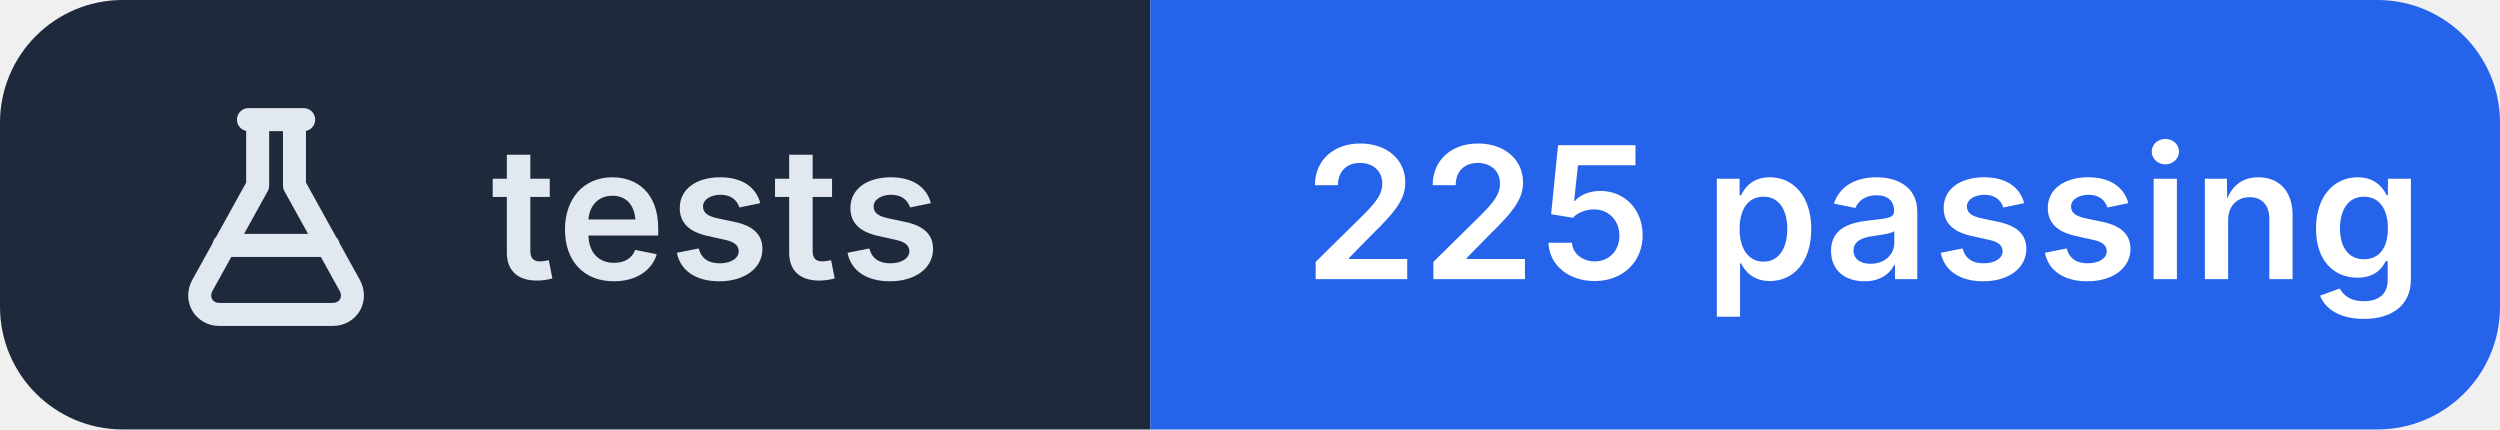
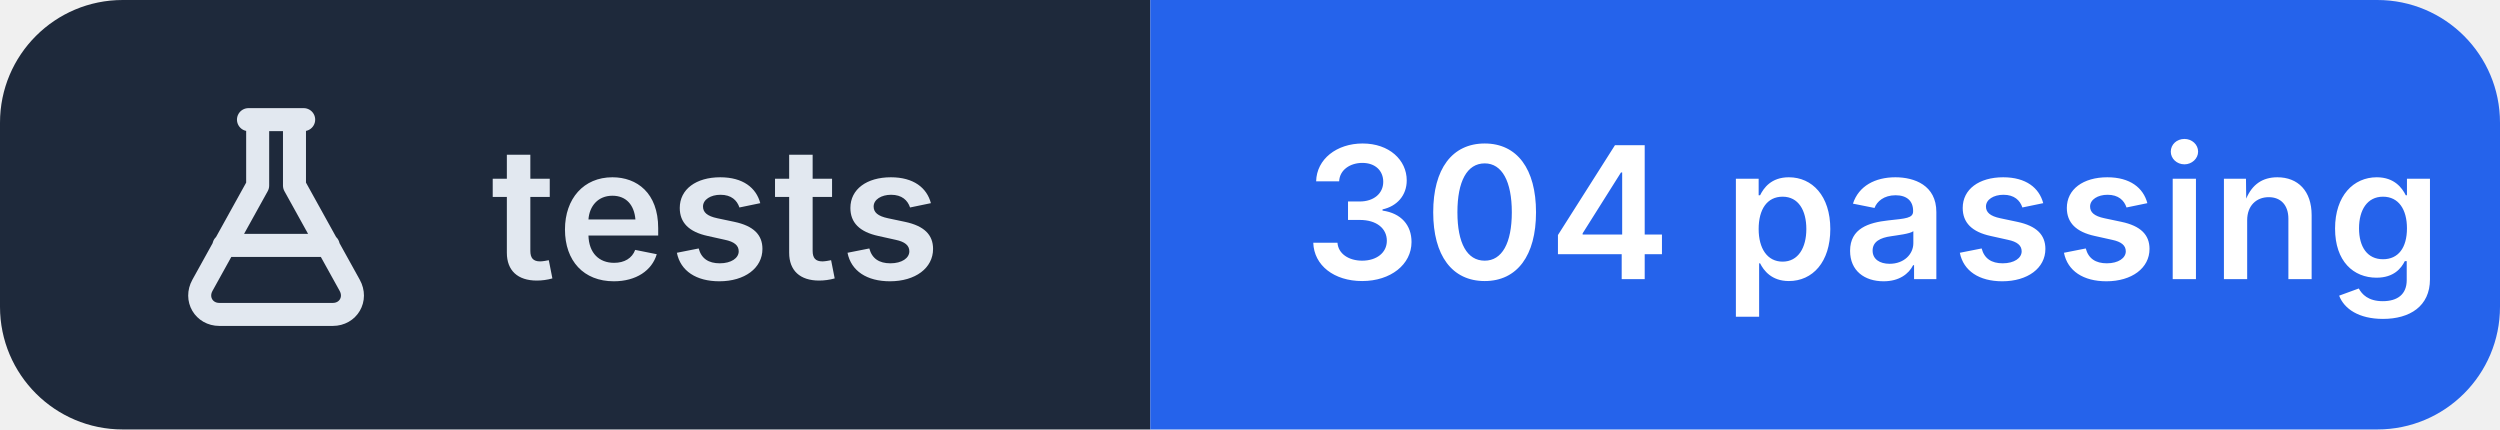
- <svg xmlns="http://www.w3.org/2000/svg" width="163" height="28" viewBox="0 0 163 28" role="img" aria-label="tests: 225 passing">
+ <svg xmlns="http://www.w3.org/2000/svg" width="163" height="28" viewBox="0 0 163 28" role="img" aria-label="tests: 304 passing">
  <clipPath id="r">
    <rect width="163" height="28" rx="8" />
  </clipPath>
  <g clip-path="url(#r)">
    <rect width="75" height="28" fill="#1e293b" />
    <rect x="75" width="88" height="28" fill="#2563eb" />
  </g>
  <g transform="translate(10 6.0)" fill="none" stroke="#e2e8f0" stroke-width="1.5" stroke-linecap="round" stroke-linejoin="round">
    <path d="M6.2 1.8h3.6 M6.8 1.8v4.3L3.2 12.6c-.5.9.1 1.9 1.1 1.9h7.4c1 0 1.6-1 1.1-1.9L9.2 6.1V1.8 M4.6 10h6.8" />
  </g>
  <g fill="#ffffff" font-family="Inter,'Segoe UI',Helvetica,Arial,sans-serif" font-size="12" font-weight="600" letter-spacing=".2">
    <text x="32" y="18.2" fill="#e2e8f0">tests</text>
-     <text x="85" y="18.2">225 passing</text>
+     <text x="85" y="18.2">304 passing</text>
  </g>
</svg>
